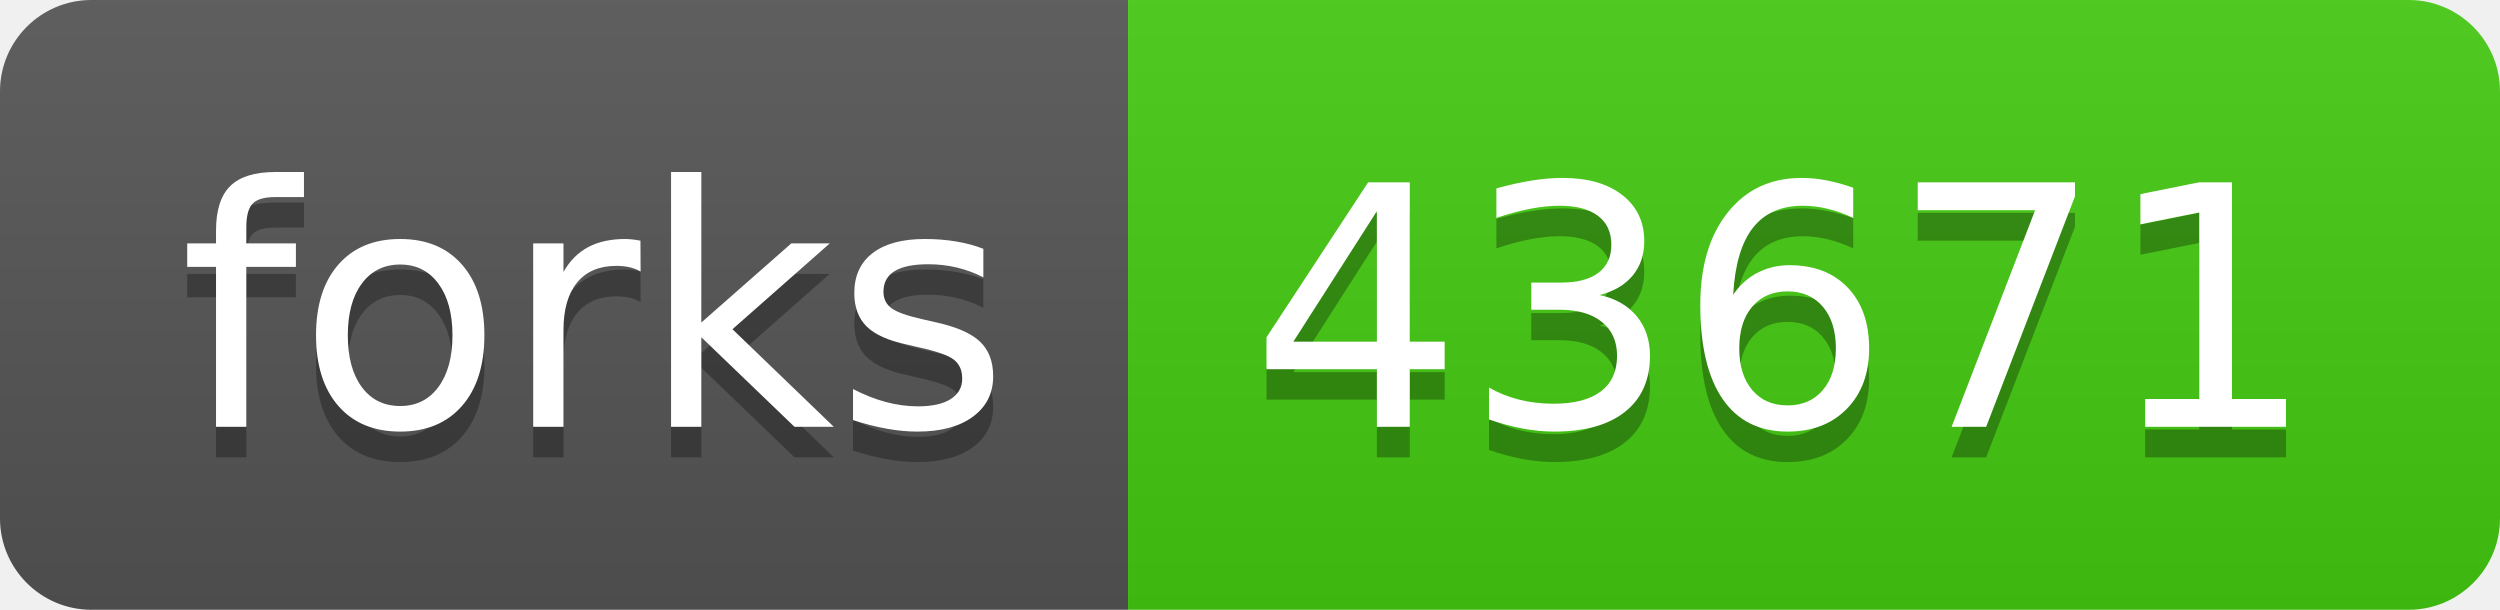
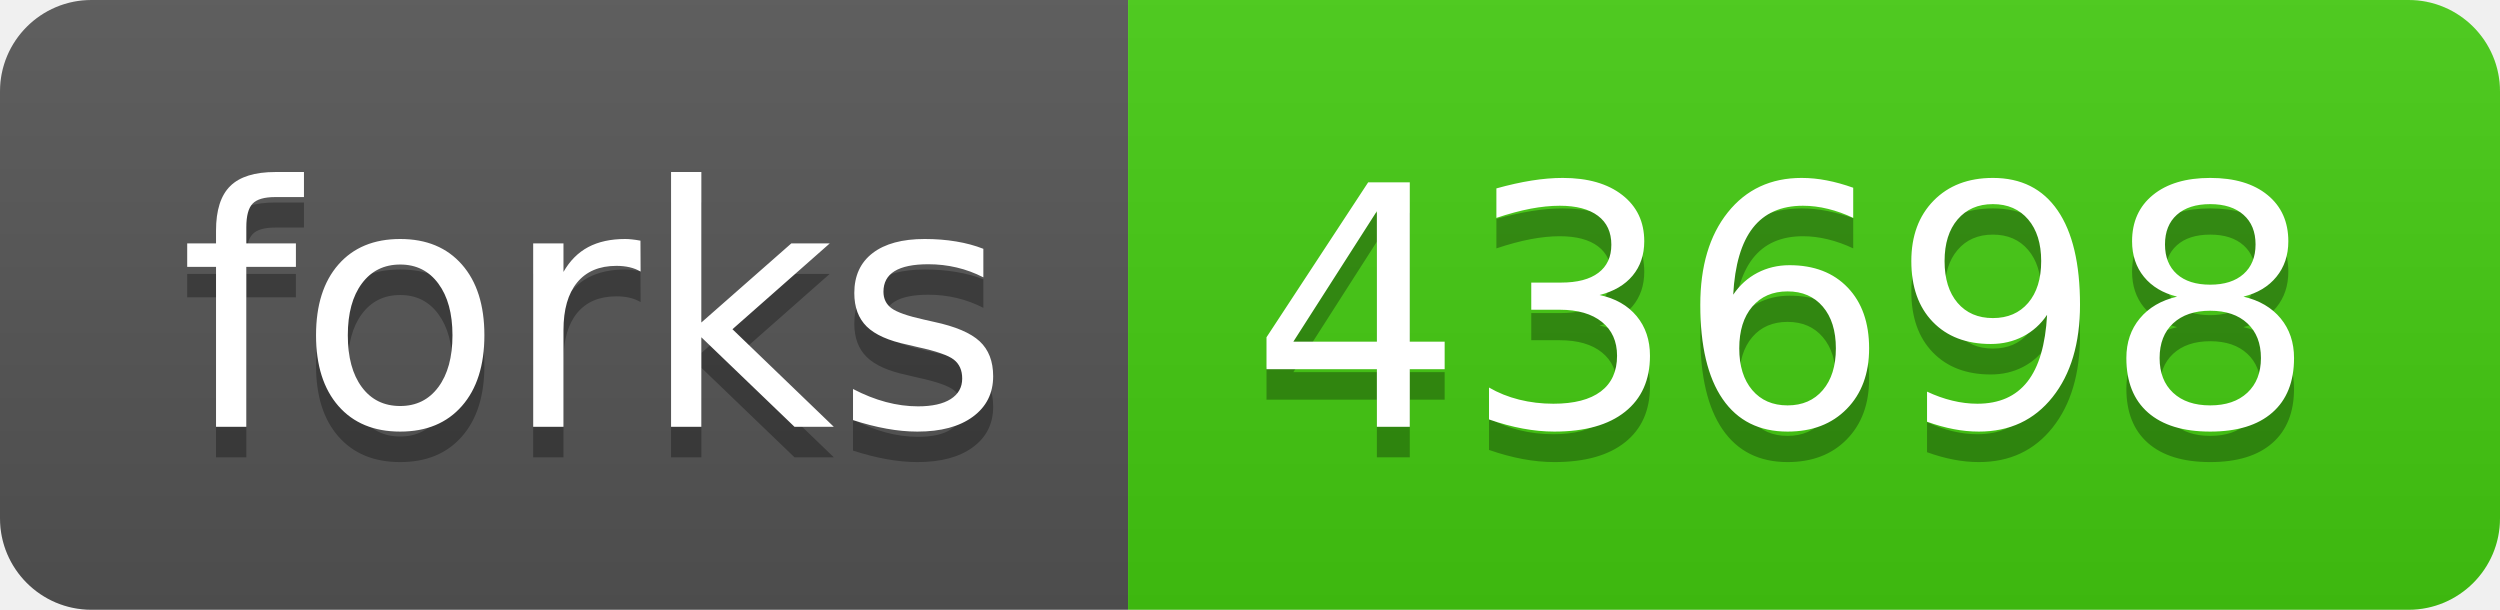
- <svg xmlns="http://www.w3.org/2000/svg" width="82" height="20" role="img" aria-label="forks: 43671">
+ <svg xmlns="http://www.w3.org/2000/svg" width="82" height="20" role="img" aria-label="forks: 43698">
  <linearGradient id="s" x2="0" y2="100%">
    <stop offset="0" stop-color="#bbb" stop-opacity=".1" />
    <stop offset="1" stop-opacity=".1" />
  </linearGradient>
  <clipPath id="r">
    <rect width="82" height="20" rx="3" fill="#fff" />
  </clipPath>
  <g clip-path="url(#r)">
    <rect width="37" height="20" fill="#555" />
    <rect x="37" width="45" height="20" fill="#4c1" />
    <rect width="82" height="20" fill="url(#s)" />
  </g>
  <g fill="#fff" text-anchor="middle" font-family="Verdana,Geneva,DejaVu Sans,sans-serif" text-rendering="geometricPrecision" font-size="110">
    <text aria-hidden="true" x="195" y="150" fill="#010101" fill-opacity=".3" transform="scale(.1)" textLength="270">forks</text>
    <text x="195" y="140" transform="scale(.1)" fill="#fff" textLength="270">forks</text>
-     <text aria-hidden="true" x="585" y="150" fill="#010101" fill-opacity=".3" transform="scale(.1)" textLength="350">43671</text>
-     <text x="585" y="140" transform="scale(.1)" fill="#fff" textLength="350">43671</text>
+     <text aria-hidden="true" x="585" y="150" fill="#010101" fill-opacity=".3" transform="scale(.1)" textLength="350">43698</text>
+     <text x="585" y="140" transform="scale(.1)" fill="#fff" textLength="350">43698</text>
  </g>
</svg>
